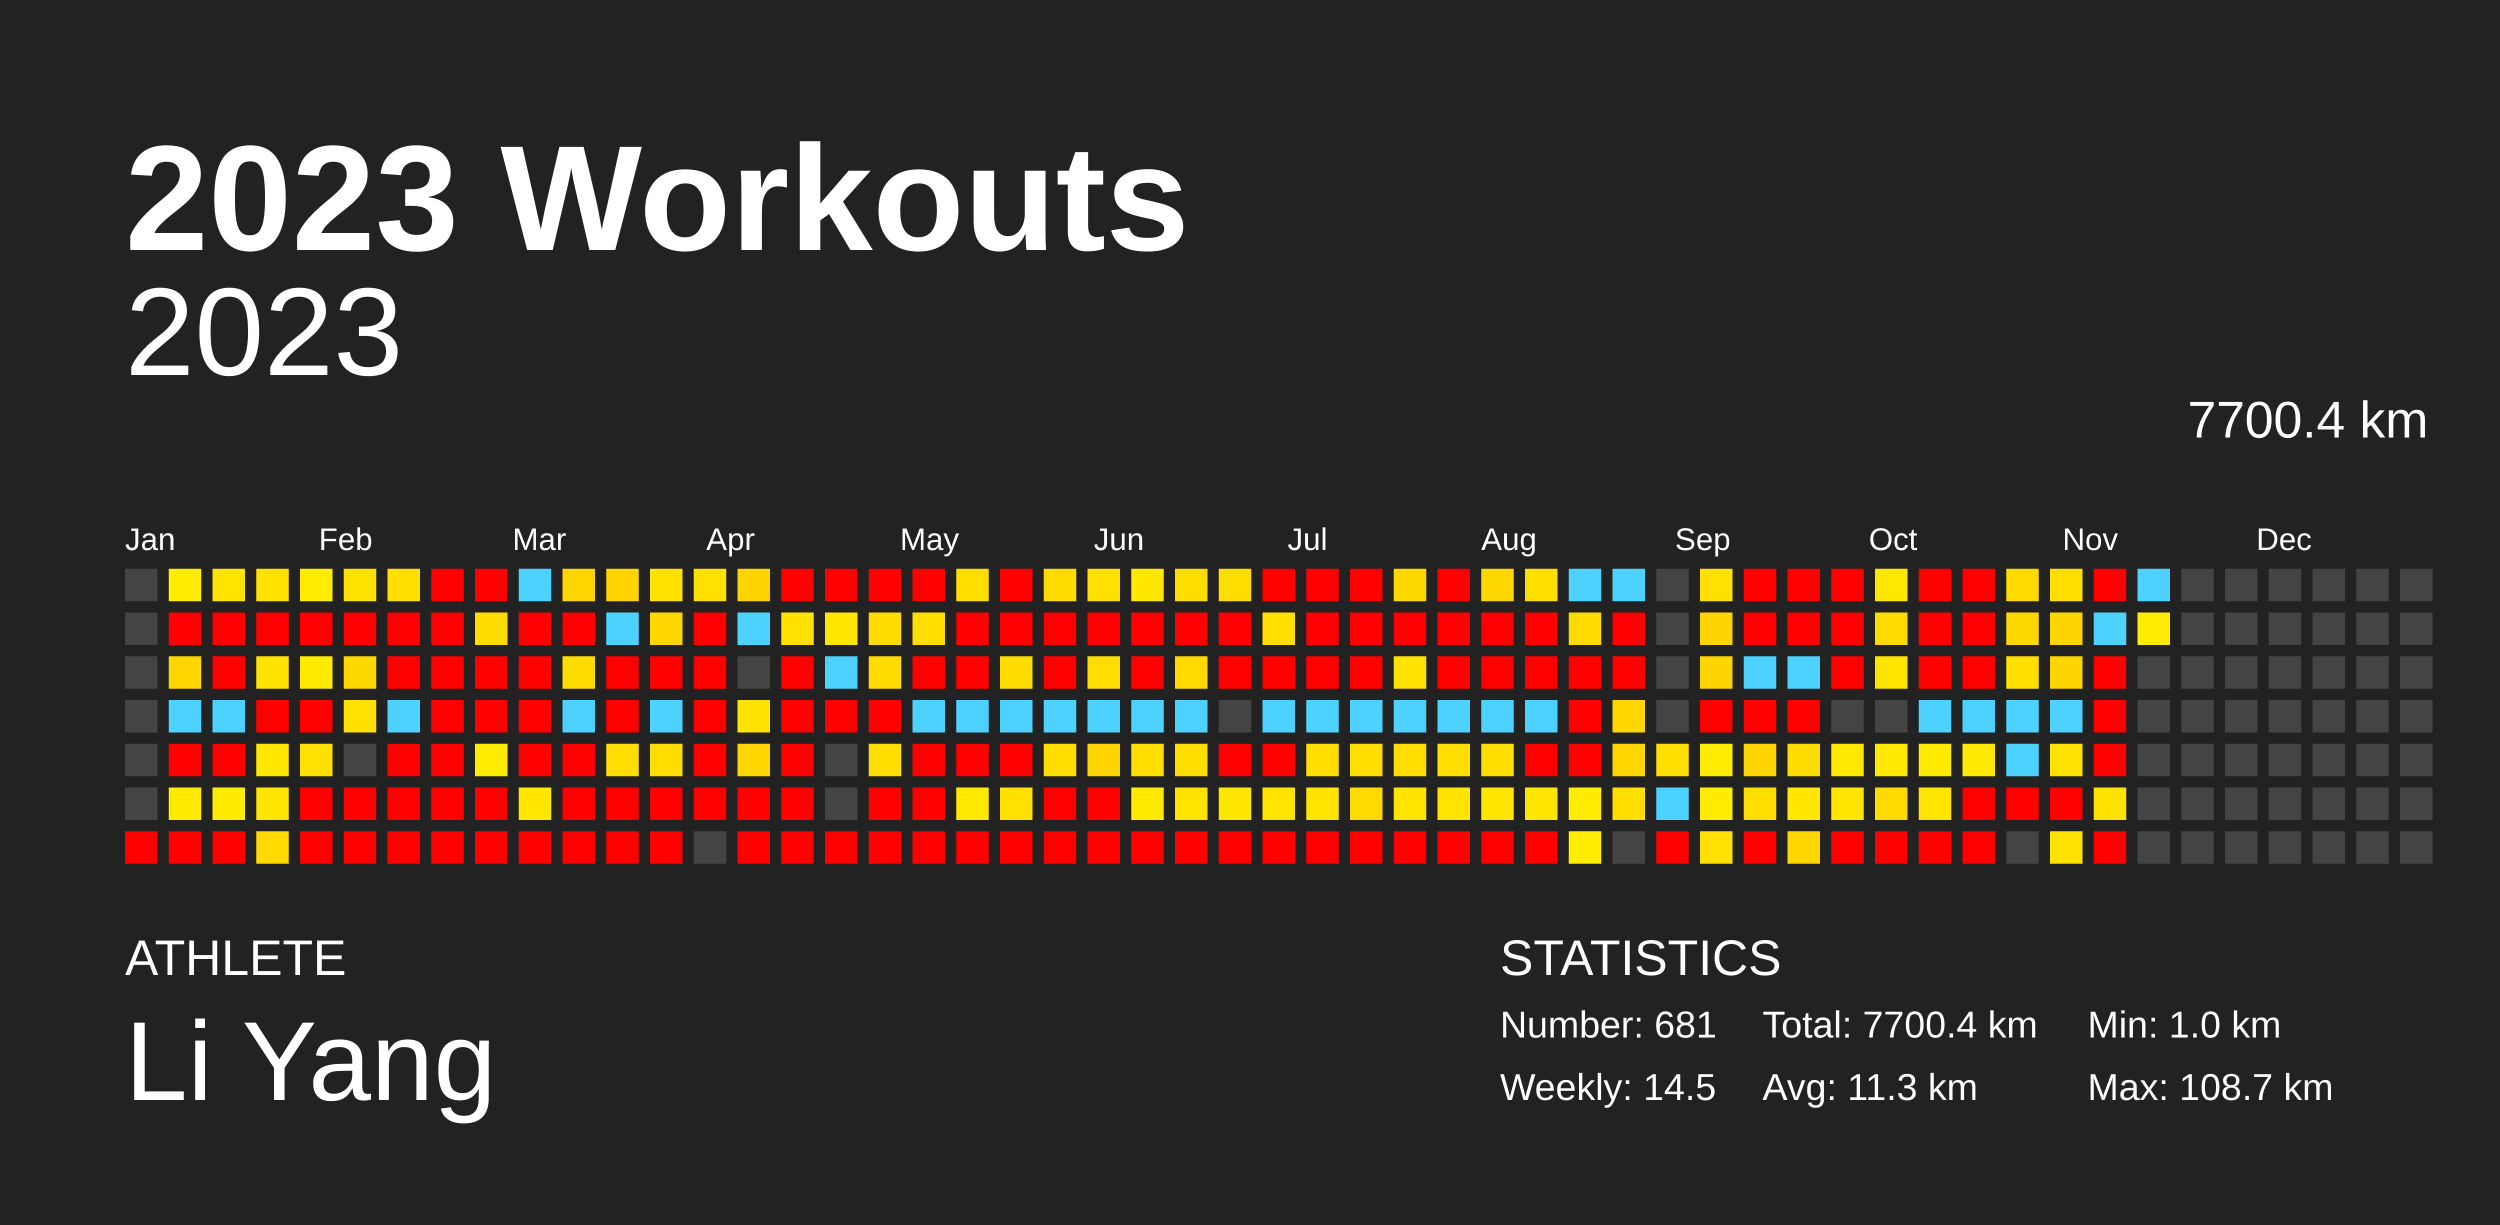
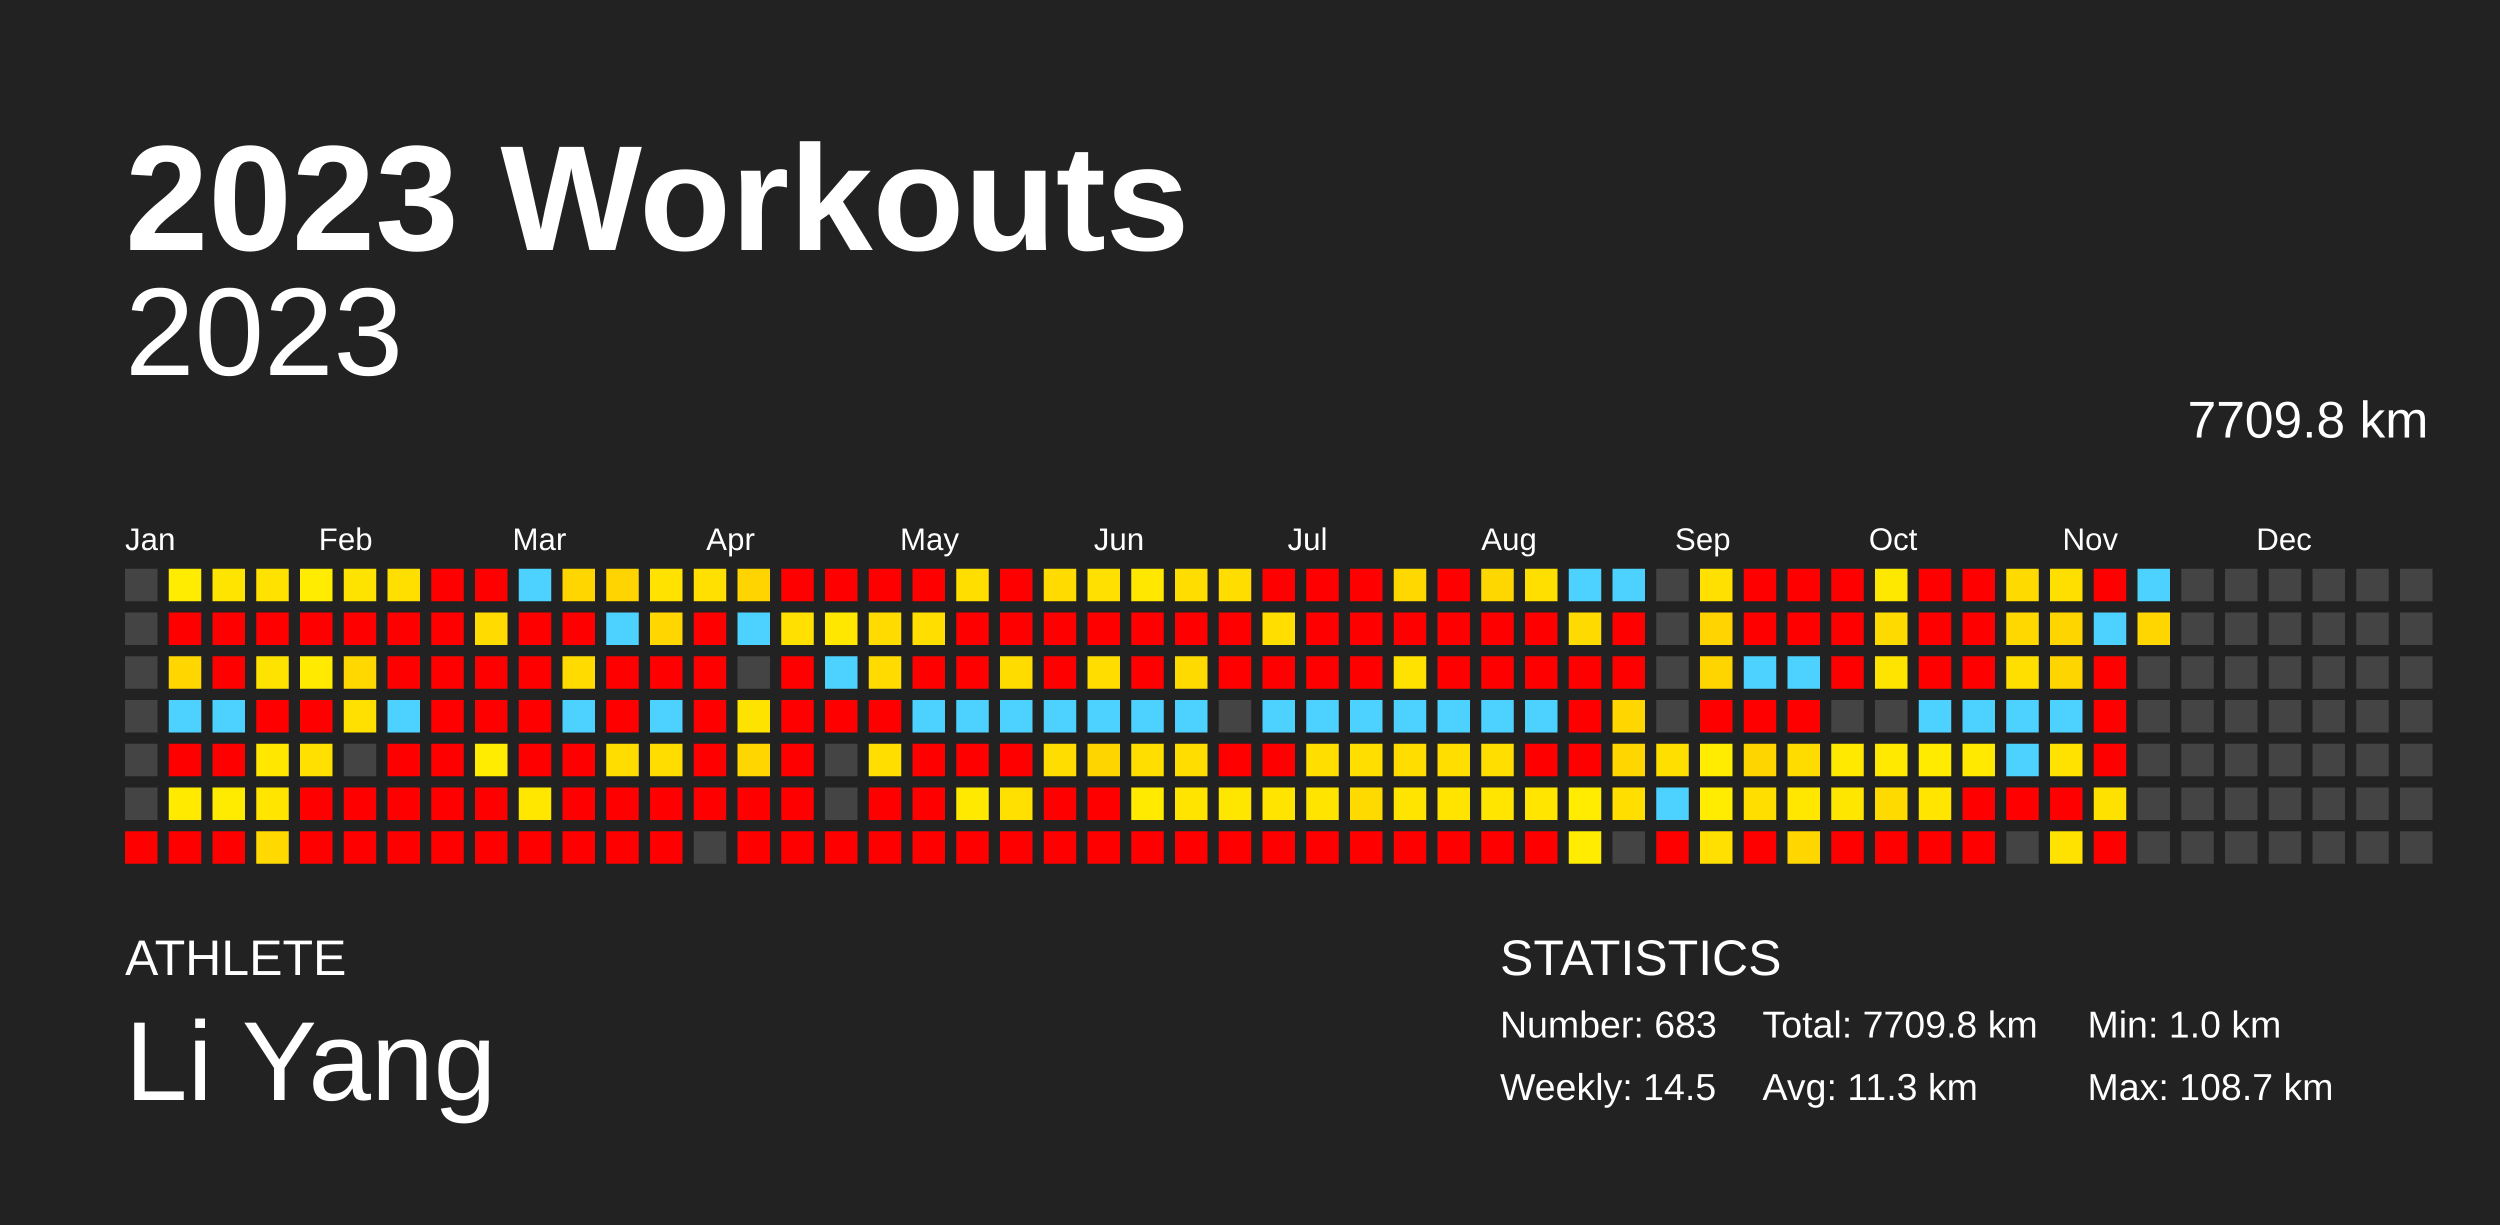
<svg xmlns="http://www.w3.org/2000/svg" baseProfile="full" height="98mm" version="1.1" viewBox="0,0,200,98" width="200mm">
  <defs />
  <rect fill="#222222" height="98" width="200" x="0" y="0" />
  <text fill="#FFFFFF" style="font-size:12px; font-family:Arial; font-weight:bold;" x="10" y="20">2023 Workouts</text>
  <text fill="#FFFFFF" style="font-size:4px; font-family:Arial" x="10" y="78">ATHLETE</text>
  <text fill="#FFFFFF" style="font-size:9px; font-family:Arial" x="10" y="88">Li Yang</text>
  <text fill="#FFFFFF" style="font-size:4px; font-family:Arial" x="120" y="78">STATISTICS</text>
-   <text fill="#FFFFFF" style="font-size:3px; font-family:Arial" x="120" y="83">Number: 681</text>
+   <text fill="#FFFFFF" style="font-size:3px; font-family:Arial" x="120" y="83">Number: 683</text>
  <text fill="#FFFFFF" style="font-size:3px; font-family:Arial" x="120" y="88">Weekly: 14.5</text>
-   <text fill="#FFFFFF" style="font-size:3px; font-family:Arial" x="141" y="83">Total: 7700.4 km</text>
+   <text fill="#FFFFFF" style="font-size:3px; font-family:Arial" x="141" y="83">Total: 7709.8 km</text>
  <text fill="#FFFFFF" style="font-size:3px; font-family:Arial" x="141" y="88">Avg: 11.3 km</text>
  <text fill="#FFFFFF" style="font-size:3px; font-family:Arial" x="167" y="83">Min: 1.0 km</text>
  <text fill="#FFFFFF" style="font-size:3px; font-family:Arial" x="167" y="88">Max: 108.7 km</text>
  <text alignment-baseline="hanging" fill="#FFFFFF" style="font-size:10.0px; font-family:Arial;" x="10" y="30">2023</text>
-   <text alignment-baseline="hanging" fill="#FFFFFF" style="font-size:4.125px; font-family:Arial;" x="175" y="35">7700.4 km</text>
+   <text alignment-baseline="hanging" fill="#FFFFFF" style="font-size:4.125px; font-family:Arial;" x="175" y="35">7709.8 km</text>
  <text fill="#FFFFFF" style="font-size:2.5px; font-family:Arial" x="10.0" y="44">Jan</text>
  <text fill="#FFFFFF" style="font-size:2.5px; font-family:Arial" x="25.5" y="44">Feb</text>
  <text fill="#FFFFFF" style="font-size:2.5px; font-family:Arial" x="41.0" y="44">Mar</text>
  <text fill="#FFFFFF" style="font-size:2.5px; font-family:Arial" x="56.5" y="44">Apr</text>
  <text fill="#FFFFFF" style="font-size:2.5px; font-family:Arial" x="72.0" y="44">May</text>
  <text fill="#FFFFFF" style="font-size:2.5px; font-family:Arial" x="87.5" y="44">Jun</text>
  <text fill="#FFFFFF" style="font-size:2.5px; font-family:Arial" x="103.0" y="44">Jul</text>
  <text fill="#FFFFFF" style="font-size:2.5px; font-family:Arial" x="118.5" y="44">Aug</text>
  <text fill="#FFFFFF" style="font-size:2.5px; font-family:Arial" x="134.0" y="44">Sep</text>
  <text fill="#FFFFFF" style="font-size:2.5px; font-family:Arial" x="149.5" y="44">Oct</text>
  <text fill="#FFFFFF" style="font-size:2.5px; font-family:Arial" x="165.0" y="44">Nov</text>
  <text fill="#FFFFFF" style="font-size:2.5px; font-family:Arial" x="180.5" y="44">Dec</text>
  <rect fill="#444444" height="2.6" width="2.6" x="10.0" y="45.5" />
  <rect fill="#444444" height="2.6" width="2.6" x="10.0" y="49.0" />
  <rect fill="#444444" height="2.6" width="2.6" x="10.0" y="52.5" />
  <rect fill="#444444" height="2.6" width="2.6" x="10.0" y="56.0" />
  <rect fill="#444444" height="2.6" width="2.6" x="10.0" y="59.5" />
  <rect fill="#444444" height="2.6" width="2.6" x="10.0" y="63.0" />
  <rect fill="red" height="2.6" width="2.6" x="10.0" y="66.5" />
  <rect fill="#ffec00" height="2.6" width="2.6" x="13.5" y="45.5" />
  <rect fill="red" height="2.6" width="2.6" x="13.5" y="49.0" />
  <rect fill="#ffd600" height="2.6" width="2.6" x="13.5" y="52.5" />
  <rect fill="#4dd2ff" height="2.6" width="2.6" x="13.5" y="56.0" />
  <rect fill="red" height="2.6" width="2.6" x="13.5" y="59.5" />
  <rect fill="#ffea00" height="2.6" width="2.6" x="13.5" y="63.0" />
  <rect fill="red" height="2.6" width="2.6" x="13.5" y="66.5" />
  <rect fill="#ffe400" height="2.6" width="2.6" x="17.0" y="45.5" />
  <rect fill="red" height="2.6" width="2.6" x="17.0" y="49.0" />
  <rect fill="red" height="2.6" width="2.6" x="17.0" y="52.5" />
  <rect fill="#4dd2ff" height="2.6" width="2.6" x="17.0" y="56.0" />
  <rect fill="red" height="2.6" width="2.6" x="17.0" y="59.5" />
  <rect fill="#ffeb00" height="2.6" width="2.6" x="17.0" y="63.0" />
  <rect fill="red" height="2.6" width="2.6" x="17.0" y="66.5" />
  <rect fill="#ffe200" height="2.6" width="2.6" x="20.5" y="45.5" />
  <rect fill="red" height="2.6" width="2.6" x="20.5" y="49.0" />
  <rect fill="#ffe300" height="2.6" width="2.6" x="20.5" y="52.5" />
  <rect fill="red" height="2.6" width="2.6" x="20.5" y="56.0" />
  <rect fill="#ffe700" height="2.6" width="2.6" x="20.5" y="59.5" />
  <rect fill="#ffe500" height="2.6" width="2.6" x="20.5" y="63.0" />
  <rect fill="#ffd900" height="2.6" width="2.6" x="20.5" y="66.5" />
  <rect fill="#ffec00" height="2.6" width="2.6" x="24.0" y="45.5" />
  <rect fill="red" height="2.6" width="2.6" x="24.0" y="49.0" />
  <rect fill="#ffea00" height="2.6" width="2.6" x="24.0" y="52.5" />
  <rect fill="red" height="2.6" width="2.6" x="24.0" y="56.0" />
  <rect fill="#ffe000" height="2.6" width="2.6" x="24.0" y="59.5" />
  <rect fill="red" height="2.6" width="2.6" x="24.0" y="63.0" />
  <rect fill="red" height="2.6" width="2.6" x="24.0" y="66.5" />
  <rect fill="#ffe300" height="2.6" width="2.6" x="27.5" y="45.5" />
  <rect fill="red" height="2.6" width="2.6" x="27.5" y="49.0" />
  <rect fill="#ffd800" height="2.6" width="2.6" x="27.5" y="52.5" />
  <rect fill="#ffe000" height="2.6" width="2.6" x="27.5" y="56.0" />
  <rect fill="#444444" height="2.6" width="2.6" x="27.5" y="59.5" />
  <rect fill="red" height="2.6" width="2.6" x="27.5" y="63.0" />
  <rect fill="red" height="2.6" width="2.6" x="27.5" y="66.5" />
  <rect fill="#ffdf00" height="2.6" width="2.6" x="31.0" y="45.5" />
  <rect fill="red" height="2.6" width="2.6" x="31.0" y="49.0" />
  <rect fill="red" height="2.6" width="2.6" x="31.0" y="52.5" />
  <rect fill="#4dd2ff" height="2.6" width="2.6" x="31.0" y="56.0" />
  <rect fill="red" height="2.6" width="2.6" x="31.0" y="59.5" />
  <rect fill="red" height="2.6" width="2.6" x="31.0" y="63.0" />
  <rect fill="red" height="2.6" width="2.6" x="31.0" y="66.5" />
  <rect fill="red" height="2.6" width="2.6" x="34.5" y="45.5" />
  <rect fill="red" height="2.6" width="2.6" x="34.5" y="49.0" />
  <rect fill="red" height="2.6" width="2.6" x="34.5" y="52.5" />
  <rect fill="red" height="2.6" width="2.6" x="34.5" y="56.0" />
  <rect fill="red" height="2.6" width="2.6" x="34.5" y="59.5" />
  <rect fill="red" height="2.6" width="2.6" x="34.5" y="63.0" />
  <rect fill="red" height="2.6" width="2.6" x="34.5" y="66.5" />
  <rect fill="red" height="2.6" width="2.6" x="38.0" y="45.5" />
  <rect fill="#ffdb00" height="2.6" width="2.6" x="38.0" y="49.0" />
  <rect fill="red" height="2.6" width="2.6" x="38.0" y="52.5" />
  <rect fill="red" height="2.6" width="2.6" x="38.0" y="56.0" />
  <rect fill="#ffec00" height="2.6" width="2.6" x="38.0" y="59.5" />
  <rect fill="red" height="2.6" width="2.6" x="38.0" y="63.0" />
  <rect fill="red" height="2.6" width="2.6" x="38.0" y="66.5" />
  <rect fill="#4dd2ff" height="2.6" width="2.6" x="41.5" y="45.5" />
  <rect fill="red" height="2.6" width="2.6" x="41.5" y="49.0" />
  <rect fill="red" height="2.6" width="2.6" x="41.5" y="52.5" />
  <rect fill="red" height="2.6" width="2.6" x="41.5" y="56.0" />
  <rect fill="red" height="2.6" width="2.6" x="41.5" y="59.5" />
  <rect fill="#ffe700" height="2.6" width="2.6" x="41.5" y="63.0" />
  <rect fill="red" height="2.6" width="2.6" x="41.5" y="66.5" />
  <rect fill="#ffd600" height="2.6" width="2.6" x="45.0" y="45.5" />
  <rect fill="red" height="2.6" width="2.6" x="45.0" y="49.0" />
  <rect fill="#ffdb00" height="2.6" width="2.6" x="45.0" y="52.5" />
  <rect fill="#4dd2ff" height="2.6" width="2.6" x="45.0" y="56.0" />
  <rect fill="red" height="2.6" width="2.6" x="45.0" y="59.5" />
  <rect fill="red" height="2.6" width="2.6" x="45.0" y="63.0" />
  <rect fill="red" height="2.6" width="2.6" x="45.0" y="66.5" />
  <rect fill="#ffd400" height="2.6" width="2.6" x="48.5" y="45.5" />
  <rect fill="#4dd2ff" height="2.6" width="2.6" x="48.5" y="49.0" />
  <rect fill="red" height="2.6" width="2.6" x="48.5" y="52.5" />
  <rect fill="red" height="2.6" width="2.6" x="48.5" y="56.0" />
  <rect fill="#ffdd00" height="2.6" width="2.6" x="48.5" y="59.5" />
  <rect fill="red" height="2.6" width="2.6" x="48.5" y="63.0" />
  <rect fill="red" height="2.6" width="2.6" x="48.5" y="66.5" />
  <rect fill="#ffe200" height="2.6" width="2.6" x="52.0" y="45.5" />
  <rect fill="#ffd600" height="2.6" width="2.6" x="52.0" y="49.0" />
  <rect fill="red" height="2.6" width="2.6" x="52.0" y="52.5" />
  <rect fill="#4dd2ff" height="2.6" width="2.6" x="52.0" y="56.0" />
  <rect fill="#ffdd00" height="2.6" width="2.6" x="52.0" y="59.5" />
  <rect fill="red" height="2.6" width="2.6" x="52.0" y="63.0" />
  <rect fill="red" height="2.6" width="2.6" x="52.0" y="66.5" />
  <rect fill="#ffe000" height="2.6" width="2.6" x="55.5" y="45.5" />
  <rect fill="red" height="2.6" width="2.6" x="55.5" y="49.0" />
  <rect fill="red" height="2.6" width="2.6" x="55.5" y="52.5" />
  <rect fill="red" height="2.6" width="2.6" x="55.5" y="56.0" />
  <rect fill="red" height="2.6" width="2.6" x="55.5" y="59.5" />
  <rect fill="red" height="2.6" width="2.6" x="55.5" y="63.0" />
  <rect fill="#444444" height="2.6" width="2.6" x="55.5" y="66.5" />
  <rect fill="#ffd400" height="2.6" width="2.6" x="59.0" y="45.5" />
  <rect fill="#4dd2ff" height="2.6" width="2.6" x="59.0" y="49.0" />
  <rect fill="#444444" height="2.6" width="2.6" x="59.0" y="52.5" />
  <rect fill="#ffe300" height="2.6" width="2.6" x="59.0" y="56.0" />
  <rect fill="#ffd600" height="2.6" width="2.6" x="59.0" y="59.5" />
  <rect fill="red" height="2.6" width="2.6" x="59.0" y="63.0" />
  <rect fill="red" height="2.6" width="2.6" x="59.0" y="66.5" />
  <rect fill="red" height="2.6" width="2.6" x="62.5" y="45.5" />
  <rect fill="#ffe000" height="2.6" width="2.6" x="62.5" y="49.0" />
  <rect fill="red" height="2.6" width="2.6" x="62.5" y="52.5" />
  <rect fill="red" height="2.6" width="2.6" x="62.5" y="56.0" />
  <rect fill="red" height="2.6" width="2.6" x="62.5" y="59.5" />
  <rect fill="red" height="2.6" width="2.6" x="62.5" y="63.0" />
  <rect fill="red" height="2.6" width="2.6" x="62.5" y="66.5" />
  <rect fill="red" height="2.6" width="2.6" x="66.0" y="45.5" />
  <rect fill="#ffe700" height="2.6" width="2.6" x="66.0" y="49.0" />
  <rect fill="#4dd2ff" height="2.6" width="2.6" x="66.0" y="52.5" />
  <rect fill="red" height="2.6" width="2.6" x="66.0" y="56.0" />
  <rect fill="#444444" height="2.6" width="2.6" x="66.0" y="59.5" />
  <rect fill="#444444" height="2.6" width="2.6" x="66.0" y="63.0" />
  <rect fill="red" height="2.6" width="2.6" x="66.0" y="66.5" />
  <rect fill="red" height="2.6" width="2.6" x="69.5" y="45.5" />
  <rect fill="#ffdb00" height="2.6" width="2.6" x="69.5" y="49.0" />
  <rect fill="#ffdb00" height="2.6" width="2.6" x="69.5" y="52.5" />
  <rect fill="red" height="2.6" width="2.6" x="69.5" y="56.0" />
  <rect fill="#ffde00" height="2.6" width="2.6" x="69.5" y="59.5" />
  <rect fill="red" height="2.6" width="2.6" x="69.5" y="63.0" />
  <rect fill="red" height="2.6" width="2.6" x="69.5" y="66.5" />
  <rect fill="red" height="2.6" width="2.6" x="73.0" y="45.5" />
  <rect fill="#ffde00" height="2.6" width="2.6" x="73.0" y="49.0" />
  <rect fill="red" height="2.6" width="2.6" x="73.0" y="52.5" />
  <rect fill="#4dd2ff" height="2.6" width="2.6" x="73.0" y="56.0" />
  <rect fill="red" height="2.6" width="2.6" x="73.0" y="59.5" />
  <rect fill="red" height="2.6" width="2.6" x="73.0" y="63.0" />
  <rect fill="red" height="2.6" width="2.6" x="73.0" y="66.5" />
  <rect fill="#ffde00" height="2.6" width="2.6" x="76.5" y="45.5" />
  <rect fill="red" height="2.6" width="2.6" x="76.5" y="49.0" />
  <rect fill="red" height="2.6" width="2.6" x="76.5" y="52.5" />
  <rect fill="#4dd2ff" height="2.6" width="2.6" x="76.5" y="56.0" />
  <rect fill="red" height="2.6" width="2.6" x="76.5" y="59.5" />
  <rect fill="#ffe900" height="2.6" width="2.6" x="76.5" y="63.0" />
  <rect fill="red" height="2.6" width="2.6" x="76.5" y="66.5" />
  <rect fill="red" height="2.6" width="2.6" x="80.0" y="45.5" />
  <rect fill="red" height="2.6" width="2.6" x="80.0" y="49.0" />
  <rect fill="#ffdc00" height="2.6" width="2.6" x="80.0" y="52.5" />
  <rect fill="#4dd2ff" height="2.6" width="2.6" x="80.0" y="56.0" />
  <rect fill="red" height="2.6" width="2.6" x="80.0" y="59.5" />
  <rect fill="#ffe000" height="2.6" width="2.6" x="80.0" y="63.0" />
  <rect fill="red" height="2.6" width="2.6" x="80.0" y="66.5" />
  <rect fill="#ffdb00" height="2.6" width="2.6" x="83.5" y="45.5" />
  <rect fill="red" height="2.6" width="2.6" x="83.5" y="49.0" />
  <rect fill="red" height="2.6" width="2.6" x="83.5" y="52.5" />
  <rect fill="#4dd2ff" height="2.6" width="2.6" x="83.5" y="56.0" />
  <rect fill="#ffdd00" height="2.6" width="2.6" x="83.5" y="59.5" />
  <rect fill="red" height="2.6" width="2.6" x="83.5" y="63.0" />
  <rect fill="red" height="2.6" width="2.6" x="83.5" y="66.5" />
  <rect fill="#ffe000" height="2.6" width="2.6" x="87.0" y="45.5" />
  <rect fill="red" height="2.6" width="2.6" x="87.0" y="49.0" />
  <rect fill="#ffdd00" height="2.6" width="2.6" x="87.0" y="52.5" />
  <rect fill="#4dd2ff" height="2.6" width="2.6" x="87.0" y="56.0" />
  <rect fill="#ffd500" height="2.6" width="2.6" x="87.0" y="59.5" />
  <rect fill="red" height="2.6" width="2.6" x="87.0" y="63.0" />
  <rect fill="red" height="2.6" width="2.6" x="87.0" y="66.5" />
  <rect fill="#ffe700" height="2.6" width="2.6" x="90.5" y="45.5" />
  <rect fill="red" height="2.6" width="2.6" x="90.5" y="49.0" />
  <rect fill="red" height="2.6" width="2.6" x="90.5" y="52.5" />
  <rect fill="#4dd2ff" height="2.6" width="2.6" x="90.5" y="56.0" />
  <rect fill="#ffde00" height="2.6" width="2.6" x="90.5" y="59.5" />
  <rect fill="#ffea00" height="2.6" width="2.6" x="90.5" y="63.0" />
  <rect fill="red" height="2.6" width="2.6" x="90.5" y="66.5" />
  <rect fill="#ffdd00" height="2.6" width="2.6" x="94.0" y="45.5" />
  <rect fill="red" height="2.6" width="2.6" x="94.0" y="49.0" />
  <rect fill="#ffda00" height="2.6" width="2.6" x="94.0" y="52.5" />
  <rect fill="#4dd2ff" height="2.6" width="2.6" x="94.0" y="56.0" />
  <rect fill="#ffdd00" height="2.6" width="2.6" x="94.0" y="59.5" />
  <rect fill="#ffe400" height="2.6" width="2.6" x="94.0" y="63.0" />
  <rect fill="red" height="2.6" width="2.6" x="94.0" y="66.5" />
  <rect fill="#ffdd00" height="2.6" width="2.6" x="97.5" y="45.5" />
  <rect fill="red" height="2.6" width="2.6" x="97.5" y="49.0" />
  <rect fill="red" height="2.6" width="2.6" x="97.5" y="52.5" />
  <rect fill="#444444" height="2.6" width="2.6" x="97.5" y="56.0" />
  <rect fill="red" height="2.6" width="2.6" x="97.5" y="59.5" />
  <rect fill="#ffe600" height="2.6" width="2.6" x="97.5" y="63.0" />
  <rect fill="red" height="2.6" width="2.6" x="97.5" y="66.5" />
  <rect fill="red" height="2.6" width="2.6" x="101.0" y="45.5" />
  <rect fill="#ffde00" height="2.6" width="2.6" x="101.0" y="49.0" />
  <rect fill="red" height="2.6" width="2.6" x="101.0" y="52.5" />
  <rect fill="#4dd2ff" height="2.6" width="2.6" x="101.0" y="56.0" />
  <rect fill="red" height="2.6" width="2.6" x="101.0" y="59.5" />
  <rect fill="#ffe400" height="2.6" width="2.6" x="101.0" y="63.0" />
  <rect fill="red" height="2.6" width="2.6" x="101.0" y="66.5" />
  <rect fill="red" height="2.6" width="2.6" x="104.5" y="45.5" />
  <rect fill="red" height="2.6" width="2.6" x="104.5" y="49.0" />
  <rect fill="red" height="2.6" width="2.6" x="104.5" y="52.5" />
  <rect fill="#4dd2ff" height="2.6" width="2.6" x="104.5" y="56.0" />
  <rect fill="#ffde00" height="2.6" width="2.6" x="104.5" y="59.5" />
  <rect fill="#ffe400" height="2.6" width="2.6" x="104.5" y="63.0" />
  <rect fill="red" height="2.6" width="2.6" x="104.5" y="66.5" />
  <rect fill="red" height="2.6" width="2.6" x="108.0" y="45.5" />
  <rect fill="red" height="2.6" width="2.6" x="108.0" y="49.0" />
  <rect fill="red" height="2.6" width="2.6" x="108.0" y="52.5" />
  <rect fill="#4dd2ff" height="2.6" width="2.6" x="108.0" y="56.0" />
  <rect fill="#ffde00" height="2.6" width="2.6" x="108.0" y="59.5" />
  <rect fill="#ffda00" height="2.6" width="2.6" x="108.0" y="63.0" />
  <rect fill="red" height="2.6" width="2.6" x="108.0" y="66.5" />
  <rect fill="#ffd800" height="2.6" width="2.6" x="111.5" y="45.5" />
  <rect fill="red" height="2.6" width="2.6" x="111.5" y="49.0" />
  <rect fill="#ffe200" height="2.6" width="2.6" x="111.5" y="52.5" />
  <rect fill="#4dd2ff" height="2.6" width="2.6" x="111.5" y="56.0" />
  <rect fill="#ffdd00" height="2.6" width="2.6" x="111.5" y="59.5" />
  <rect fill="#ffe400" height="2.6" width="2.6" x="111.5" y="63.0" />
  <rect fill="red" height="2.6" width="2.6" x="111.5" y="66.5" />
  <rect fill="red" height="2.6" width="2.6" x="115.0" y="45.5" />
  <rect fill="red" height="2.6" width="2.6" x="115.0" y="49.0" />
  <rect fill="red" height="2.6" width="2.6" x="115.0" y="52.5" />
  <rect fill="#4dd2ff" height="2.6" width="2.6" x="115.0" y="56.0" />
  <rect fill="#ffde00" height="2.6" width="2.6" x="115.0" y="59.5" />
  <rect fill="#ffe400" height="2.6" width="2.6" x="115.0" y="63.0" />
  <rect fill="red" height="2.6" width="2.6" x="115.0" y="66.5" />
  <rect fill="#ffd700" height="2.6" width="2.6" x="118.5" y="45.5" />
  <rect fill="red" height="2.6" width="2.6" x="118.5" y="49.0" />
  <rect fill="red" height="2.6" width="2.6" x="118.5" y="52.5" />
  <rect fill="#4dd2ff" height="2.6" width="2.6" x="118.5" y="56.0" />
  <rect fill="#ffde00" height="2.6" width="2.6" x="118.5" y="59.5" />
  <rect fill="#ffe500" height="2.6" width="2.6" x="118.5" y="63.0" />
  <rect fill="red" height="2.6" width="2.6" x="118.5" y="66.5" />
  <rect fill="#ffdf00" height="2.6" width="2.6" x="122.0" y="45.5" />
  <rect fill="red" height="2.6" width="2.6" x="122.0" y="49.0" />
  <rect fill="red" height="2.6" width="2.6" x="122.0" y="52.5" />
  <rect fill="#4dd2ff" height="2.6" width="2.6" x="122.0" y="56.0" />
  <rect fill="red" height="2.6" width="2.6" x="122.0" y="59.5" />
  <rect fill="#ffe500" height="2.6" width="2.6" x="122.0" y="63.0" />
  <rect fill="red" height="2.6" width="2.6" x="122.0" y="66.5" />
  <rect fill="#4dd2ff" height="2.6" width="2.6" x="125.5" y="45.5" />
  <rect fill="#ffda00" height="2.6" width="2.6" x="125.5" y="49.0" />
  <rect fill="red" height="2.6" width="2.6" x="125.5" y="52.5" />
  <rect fill="red" height="2.6" width="2.6" x="125.5" y="56.0" />
  <rect fill="red" height="2.6" width="2.6" x="125.5" y="59.5" />
  <rect fill="#ffec00" height="2.6" width="2.6" x="125.5" y="63.0" />
  <rect fill="#ffec00" height="2.6" width="2.6" x="125.5" y="66.5" />
  <rect fill="#4dd2ff" height="2.6" width="2.6" x="129.0" y="45.5" />
  <rect fill="red" height="2.6" width="2.6" x="129.0" y="49.0" />
  <rect fill="red" height="2.6" width="2.6" x="129.0" y="52.5" />
  <rect fill="#ffd600" height="2.6" width="2.6" x="129.0" y="56.0" />
  <rect fill="#ffd600" height="2.6" width="2.6" x="129.0" y="59.5" />
  <rect fill="#ffde00" height="2.6" width="2.6" x="129.0" y="63.0" />
  <rect fill="#444444" height="2.6" width="2.6" x="129.0" y="66.5" />
  <rect fill="#444444" height="2.6" width="2.6" x="132.5" y="45.5" />
  <rect fill="#444444" height="2.6" width="2.6" x="132.5" y="49.0" />
  <rect fill="#444444" height="2.6" width="2.6" x="132.5" y="52.5" />
  <rect fill="#444444" height="2.6" width="2.6" x="132.5" y="56.0" />
  <rect fill="#ffdf00" height="2.6" width="2.6" x="132.5" y="59.5" />
  <rect fill="#4dd2ff" height="2.6" width="2.6" x="132.5" y="63.0" />
  <rect fill="red" height="2.6" width="2.6" x="132.5" y="66.5" />
  <rect fill="#ffe000" height="2.6" width="2.6" x="136.0" y="45.5" />
  <rect fill="#ffd400" height="2.6" width="2.6" x="136.0" y="49.0" />
  <rect fill="#ffd500" height="2.6" width="2.6" x="136.0" y="52.5" />
  <rect fill="red" height="2.6" width="2.6" x="136.0" y="56.0" />
  <rect fill="#ffec00" height="2.6" width="2.6" x="136.0" y="59.5" />
  <rect fill="#ffec00" height="2.6" width="2.6" x="136.0" y="63.0" />
  <rect fill="#ffe000" height="2.6" width="2.6" x="136.0" y="66.5" />
  <rect fill="red" height="2.6" width="2.6" x="139.5" y="45.5" />
  <rect fill="red" height="2.6" width="2.6" x="139.5" y="49.0" />
  <rect fill="#4dd2ff" height="2.6" width="2.6" x="139.5" y="52.5" />
  <rect fill="red" height="2.6" width="2.6" x="139.5" y="56.0" />
  <rect fill="#ffd500" height="2.6" width="2.6" x="139.5" y="59.5" />
  <rect fill="#ffde00" height="2.6" width="2.6" x="139.5" y="63.0" />
  <rect fill="red" height="2.6" width="2.6" x="139.5" y="66.5" />
  <rect fill="red" height="2.6" width="2.6" x="143.0" y="45.5" />
  <rect fill="red" height="2.6" width="2.6" x="143.0" y="49.0" />
  <rect fill="#4dd2ff" height="2.6" width="2.6" x="143.0" y="52.5" />
  <rect fill="red" height="2.6" width="2.6" x="143.0" y="56.0" />
  <rect fill="#ffdc00" height="2.6" width="2.6" x="143.0" y="59.5" />
  <rect fill="#ffe700" height="2.6" width="2.6" x="143.0" y="63.0" />
  <rect fill="#ffd600" height="2.6" width="2.6" x="143.0" y="66.5" />
  <rect fill="red" height="2.6" width="2.6" x="146.5" y="45.5" />
  <rect fill="red" height="2.6" width="2.6" x="146.5" y="49.0" />
  <rect fill="red" height="2.6" width="2.6" x="146.5" y="52.5" />
  <rect fill="#444444" height="2.6" width="2.6" x="146.5" y="56.0" />
  <rect fill="#ffe900" height="2.6" width="2.6" x="146.5" y="59.5" />
  <rect fill="#ffe600" height="2.6" width="2.6" x="146.5" y="63.0" />
  <rect fill="red" height="2.6" width="2.6" x="146.5" y="66.5" />
  <rect fill="#ffe800" height="2.6" width="2.6" x="150.0" y="45.5" />
  <rect fill="#ffda00" height="2.6" width="2.6" x="150.0" y="49.0" />
  <rect fill="#ffe400" height="2.6" width="2.6" x="150.0" y="52.5" />
  <rect fill="#444444" height="2.6" width="2.6" x="150.0" y="56.0" />
  <rect fill="#ffe900" height="2.6" width="2.6" x="150.0" y="59.5" />
  <rect fill="#ffda00" height="2.6" width="2.6" x="150.0" y="63.0" />
  <rect fill="red" height="2.6" width="2.6" x="150.0" y="66.5" />
  <rect fill="red" height="2.6" width="2.6" x="153.5" y="45.5" />
  <rect fill="red" height="2.6" width="2.6" x="153.5" y="49.0" />
  <rect fill="red" height="2.6" width="2.6" x="153.5" y="52.5" />
  <rect fill="#4dd2ff" height="2.6" width="2.6" x="153.5" y="56.0" />
  <rect fill="#ffeb00" height="2.6" width="2.6" x="153.5" y="59.5" />
  <rect fill="#ffe500" height="2.6" width="2.6" x="153.5" y="63.0" />
  <rect fill="red" height="2.6" width="2.6" x="153.5" y="66.5" />
  <rect fill="red" height="2.6" width="2.6" x="157.0" y="45.5" />
  <rect fill="red" height="2.6" width="2.6" x="157.0" y="49.0" />
  <rect fill="red" height="2.6" width="2.6" x="157.0" y="52.5" />
  <rect fill="#4dd2ff" height="2.6" width="2.6" x="157.0" y="56.0" />
  <rect fill="#ffe900" height="2.6" width="2.6" x="157.0" y="59.5" />
  <rect fill="red" height="2.6" width="2.6" x="157.0" y="63.0" />
  <rect fill="red" height="2.6" width="2.6" x="157.0" y="66.5" />
  <rect fill="#ffda00" height="2.6" width="2.6" x="160.5" y="45.5" />
  <rect fill="#ffd800" height="2.6" width="2.6" x="160.5" y="49.0" />
  <rect fill="#ffdf00" height="2.6" width="2.6" x="160.5" y="52.5" />
  <rect fill="#4dd2ff" height="2.6" width="2.6" x="160.5" y="56.0" />
  <rect fill="#4dd2ff" height="2.6" width="2.6" x="160.5" y="59.5" />
  <rect fill="red" height="2.6" width="2.6" x="160.5" y="63.0" />
  <rect fill="#444444" height="2.6" width="2.6" x="160.5" y="66.5" />
  <rect fill="#ffdf00" height="2.6" width="2.6" x="164.0" y="45.5" />
  <rect fill="#ffd500" height="2.6" width="2.6" x="164.0" y="49.0" />
  <rect fill="#ffd500" height="2.6" width="2.6" x="164.0" y="52.5" />
  <rect fill="#4dd2ff" height="2.6" width="2.6" x="164.0" y="56.0" />
  <rect fill="#ffe200" height="2.6" width="2.6" x="164.0" y="59.5" />
  <rect fill="red" height="2.6" width="2.6" x="164.0" y="63.0" />
  <rect fill="#ffe200" height="2.6" width="2.6" x="164.0" y="66.5" />
  <rect fill="red" height="2.6" width="2.6" x="167.5" y="45.5" />
  <rect fill="#4dd2ff" height="2.6" width="2.6" x="167.5" y="49.0" />
  <rect fill="red" height="2.6" width="2.6" x="167.5" y="52.5" />
  <rect fill="red" height="2.6" width="2.6" x="167.5" y="56.0" />
  <rect fill="red" height="2.6" width="2.6" x="167.5" y="59.5" />
  <rect fill="#ffe100" height="2.6" width="2.6" x="167.5" y="63.0" />
  <rect fill="red" height="2.6" width="2.6" x="167.5" y="66.5" />
  <rect fill="#4dd2ff" height="2.6" width="2.6" x="171.0" y="45.5" />
-   <rect fill="#ffec00" height="2.6" width="2.6" x="171.0" y="49.0" />
+   <rect fill="#ffd600" height="2.6" width="2.6" x="171.0" y="49.0" />
  <rect fill="#444444" height="2.6" width="2.6" x="171.0" y="52.5" />
  <rect fill="#444444" height="2.6" width="2.6" x="171.0" y="56.0" />
  <rect fill="#444444" height="2.6" width="2.6" x="171.0" y="59.5" />
  <rect fill="#444444" height="2.6" width="2.6" x="171.0" y="63.0" />
  <rect fill="#444444" height="2.6" width="2.6" x="171.0" y="66.5" />
  <rect fill="#444444" height="2.6" width="2.6" x="174.5" y="45.5" />
  <rect fill="#444444" height="2.6" width="2.6" x="174.5" y="49.0" />
  <rect fill="#444444" height="2.6" width="2.6" x="174.5" y="52.5" />
  <rect fill="#444444" height="2.6" width="2.6" x="174.5" y="56.0" />
  <rect fill="#444444" height="2.6" width="2.6" x="174.5" y="59.5" />
  <rect fill="#444444" height="2.6" width="2.6" x="174.5" y="63.0" />
  <rect fill="#444444" height="2.6" width="2.6" x="174.5" y="66.5" />
  <rect fill="#444444" height="2.6" width="2.6" x="178.0" y="45.5" />
  <rect fill="#444444" height="2.6" width="2.6" x="178.0" y="49.0" />
  <rect fill="#444444" height="2.6" width="2.6" x="178.0" y="52.5" />
  <rect fill="#444444" height="2.6" width="2.6" x="178.0" y="56.0" />
  <rect fill="#444444" height="2.6" width="2.6" x="178.0" y="59.5" />
  <rect fill="#444444" height="2.6" width="2.6" x="178.0" y="63.0" />
  <rect fill="#444444" height="2.6" width="2.6" x="178.0" y="66.5" />
  <rect fill="#444444" height="2.6" width="2.6" x="181.5" y="45.5" />
  <rect fill="#444444" height="2.6" width="2.6" x="181.5" y="49.0" />
  <rect fill="#444444" height="2.6" width="2.6" x="181.5" y="52.5" />
  <rect fill="#444444" height="2.6" width="2.6" x="181.5" y="56.0" />
  <rect fill="#444444" height="2.6" width="2.6" x="181.5" y="59.5" />
  <rect fill="#444444" height="2.6" width="2.6" x="181.5" y="63.0" />
  <rect fill="#444444" height="2.6" width="2.6" x="181.5" y="66.5" />
  <rect fill="#444444" height="2.6" width="2.6" x="185.0" y="45.5" />
  <rect fill="#444444" height="2.6" width="2.6" x="185.0" y="49.0" />
  <rect fill="#444444" height="2.6" width="2.6" x="185.0" y="52.5" />
  <rect fill="#444444" height="2.6" width="2.6" x="185.0" y="56.0" />
  <rect fill="#444444" height="2.6" width="2.6" x="185.0" y="59.5" />
  <rect fill="#444444" height="2.6" width="2.6" x="185.0" y="63.0" />
  <rect fill="#444444" height="2.6" width="2.6" x="185.0" y="66.5" />
  <rect fill="#444444" height="2.6" width="2.6" x="188.5" y="45.5" />
  <rect fill="#444444" height="2.6" width="2.6" x="188.5" y="49.0" />
  <rect fill="#444444" height="2.6" width="2.6" x="188.5" y="52.5" />
  <rect fill="#444444" height="2.6" width="2.6" x="188.5" y="56.0" />
  <rect fill="#444444" height="2.6" width="2.6" x="188.5" y="59.5" />
  <rect fill="#444444" height="2.6" width="2.6" x="188.5" y="63.0" />
  <rect fill="#444444" height="2.6" width="2.6" x="188.5" y="66.5" />
  <rect fill="#444444" height="2.6" width="2.6" x="192.0" y="45.5" />
  <rect fill="#444444" height="2.6" width="2.6" x="192.0" y="49.0" />
  <rect fill="#444444" height="2.6" width="2.6" x="192.0" y="52.5" />
  <rect fill="#444444" height="2.6" width="2.6" x="192.0" y="56.0" />
  <rect fill="#444444" height="2.6" width="2.6" x="192.0" y="59.5" />
  <rect fill="#444444" height="2.6" width="2.6" x="192.0" y="63.0" />
  <rect fill="#444444" height="2.6" width="2.6" x="192.0" y="66.5" />
</svg>
